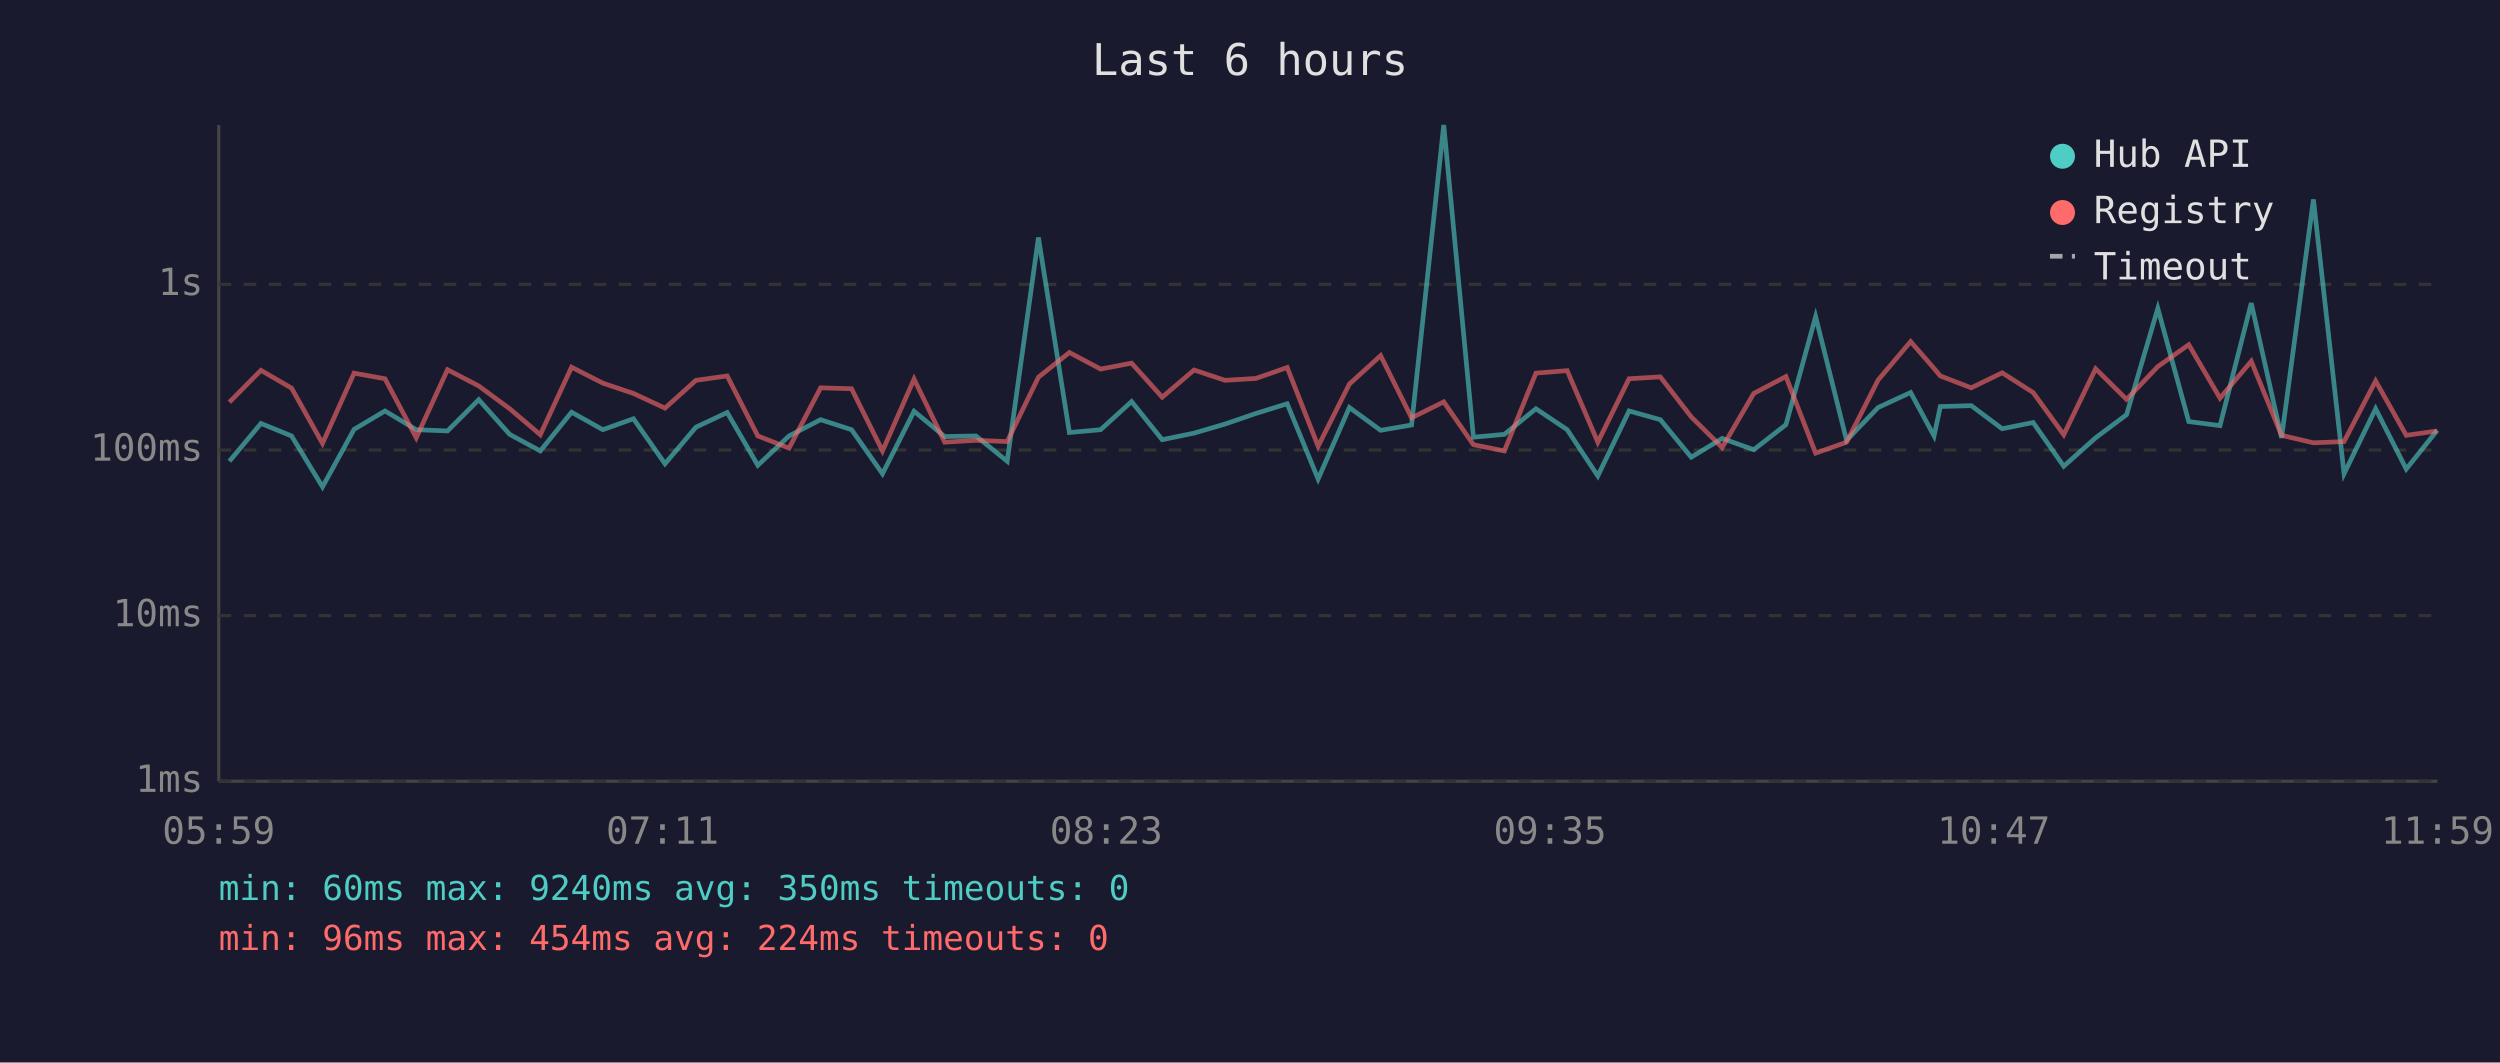
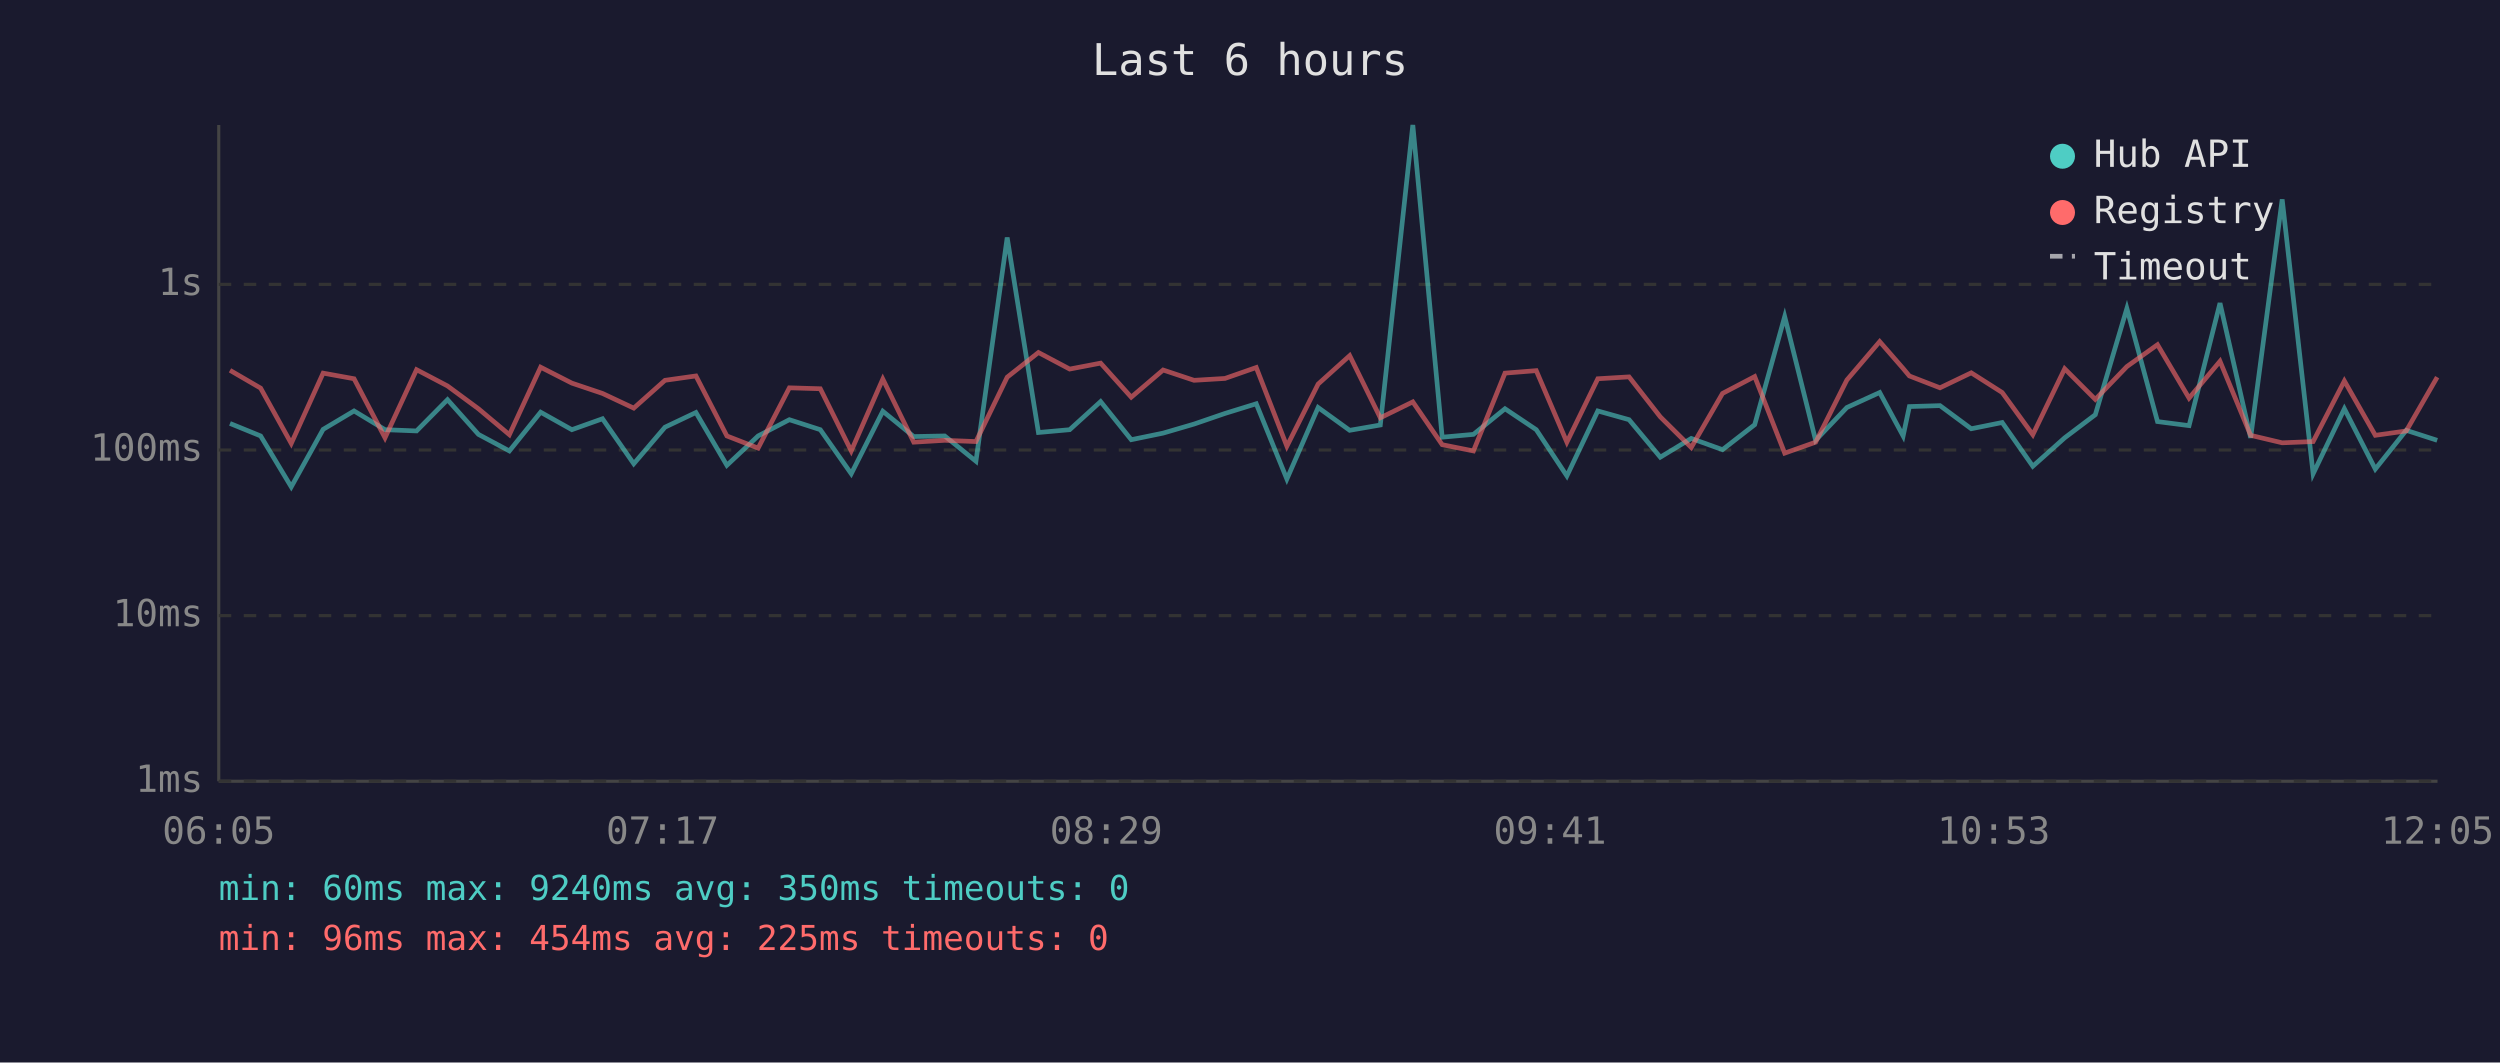
<svg xmlns="http://www.w3.org/2000/svg" viewBox="0 0 800 340" font-family="monospace" font-size="12">
  <rect width="800" height="340" fill="#1a1a2e" />
  <text x="400" y="24" fill="#e0e0e0" font-size="14" text-anchor="middle">Last 6 hours</text>
  <line x1="70" y1="40" x2="70" y2="250" stroke="#444" stroke-width="1" />
  <line x1="70" y1="250" x2="780" y2="250" stroke="#444" stroke-width="1" />
  <line x1="70" y1="250" x2="780" y2="250" stroke="#333" stroke-width="1" stroke-dasharray="4" />
  <text x="65" y="250" fill="#888" text-anchor="end" dominant-baseline="middle">1ms</text>
  <line x1="70" y1="197" x2="780" y2="197" stroke="#333" stroke-width="1" stroke-dasharray="4" />
  <text x="65" y="197" fill="#888" text-anchor="end" dominant-baseline="middle">10ms</text>
  <line x1="70" y1="144" x2="780" y2="144" stroke="#333" stroke-width="1" stroke-dasharray="4" />
  <text x="65" y="144" fill="#888" text-anchor="end" dominant-baseline="middle">100ms</text>
  <line x1="70" y1="91" x2="780" y2="91" stroke="#333" stroke-width="1" stroke-dasharray="4" />
  <text x="65" y="91" fill="#888" text-anchor="end" dominant-baseline="middle">1s</text>
-   <text x="70" y="270" fill="#888" text-anchor="middle">05:59</text>
-   <text x="212" y="270" fill="#888" text-anchor="middle">07:11</text>
-   <text x="354" y="270" fill="#888" text-anchor="middle">08:23</text>
-   <text x="496" y="270" fill="#888" text-anchor="middle">09:35</text>
-   <text x="638" y="270" fill="#888" text-anchor="middle">10:47</text>
-   <text x="780" y="270" fill="#888" text-anchor="middle">11:59</text>
-   <polyline points="73.4,147.6 83.5,135.5 93.3,139.5 103.2,155.8 113.3,137.4 123.2,131.5 133.2,137.5 143.2,137.9 153.2,127.9 163.1,139.0 172.9,144.3 182.9,131.9 192.9,137.5 202.7,134.0 212.8,148.4 222.7,136.7 232.7,132.0 242.5,148.9 252.5,139.5 262.6,134.3 272.5,137.5 282.4,151.6 292.5,131.6 302.3,139.7 312.3,139.5 322.3,147.6 332.3,76.0 342.2,138.4 352.2,137.5 362.1,128.5 371.9,140.7 382.1,138.6 392.0,135.7 401.9,132.3 411.9,129.2 421.8,153.3 431.8,130.4 441.8,137.7 451.7,136.0 462.0,40.0 471.5,139.9 481.4,139.0 491.5,130.8 501.5,137.5 511.3,152.3 521.3,131.5 531.3,134.3 541.2,146.3 551.1,140.3 561.2,143.9 571.5,135.9 581.0,101.3 590.9,140.9 601.0,130.4 611.4,125.6 618.9,139.5 620.9,130.1 630.8,129.8 640.7,137.2 650.6,135.2 660.4,149.2 670.6,140.1 680.5,132.7 690.5,98.7 700.4,134.9 710.4,136.2 720.4,97.0 730.1,140.1 740.3,63.8 750.1,151.6 760.2,130.8 770.0,150.1 779.9,137.7" fill="none" stroke="#4ecdc4" stroke-width="1.5" opacity="0.6" />
-   <polyline points="73.4,128.7 83.5,118.5 93.3,124.2 103.2,141.9 113.3,119.4 123.2,121.2 133.2,140.1 143.2,118.3 153.2,123.5 163.1,130.8 172.9,139.1 182.9,117.5 192.9,122.6 202.7,125.9 212.8,130.6 222.7,121.7 232.7,120.3 242.5,139.5 252.5,143.4 262.6,124.1 272.5,124.4 282.4,144.3 292.5,121.3 302.3,141.5 312.3,140.9 322.3,141.3 332.3,120.7 342.2,112.8 352.2,118.1 362.1,116.2 371.9,127.1 382.1,118.4 392.0,121.7 401.9,121.1 411.9,117.6 421.8,142.8 431.8,122.9 441.8,113.8 451.7,133.7 462.0,128.6 471.5,142.3 481.4,144.3 491.5,119.4 501.5,118.6 511.3,141.5 521.3,121.2 531.3,120.6 541.2,133.4 551.1,143.2 561.2,125.9 571.5,120.5 581.0,145.0 590.9,141.5 601.0,121.6 611.4,109.3 618.9,117.9 620.9,120.3 630.8,124.1 640.7,119.3 650.6,125.6 660.4,139.1 670.6,118.0 680.5,127.8 690.5,117.3 700.4,110.3 710.4,127.4 720.4,115.6 730.1,139.3 740.3,141.7 750.1,141.3 760.2,121.9 770.0,139.3 779.9,137.9" fill="none" stroke="#ff6b6b" stroke-width="1.5" opacity="0.6" />
+   <text x="70" y="270" fill="#888" text-anchor="middle">06:05</text>
+   <text x="212" y="270" fill="#888" text-anchor="middle">07:17</text>
+   <text x="354" y="270" fill="#888" text-anchor="middle">08:29</text>
+   <text x="496" y="270" fill="#888" text-anchor="middle">09:41</text>
+   <text x="638" y="270" fill="#888" text-anchor="middle">10:53</text>
+   <text x="780" y="270" fill="#888" text-anchor="middle">12:05</text>
+   <polyline points="73.6,135.5 83.4,139.5 93.2,155.8 103.4,137.4 113.3,131.5 123.2,137.5 133.3,137.9 143.2,127.9 153.1,139.0 163.0,144.3 173.0,131.9 183.0,137.5 192.8,134.0 202.8,148.4 212.8,136.7 222.7,132.0 232.6,148.9 242.6,139.5 252.6,134.3 262.5,137.5 272.4,151.6 282.5,131.6 292.4,139.7 302.3,139.5 312.3,147.6 322.3,76.0 332.3,138.4 342.3,137.5 352.2,128.5 362.0,140.7 372.2,138.6 382.1,135.7 392.0,132.3 402.0,129.2 411.8,153.3 421.8,130.4 431.9,137.7 441.7,136.0 452.1,40.0 461.5,139.9 471.5,139.0 481.6,130.8 491.6,137.5 501.4,152.3 511.3,131.5 521.3,134.3 531.3,146.3 541.2,140.3 551.2,143.9 561.5,135.9 571.1,101.3 581.0,140.9 591.0,130.4 601.5,125.6 609.0,139.5 611.0,130.1 620.8,129.8 630.8,137.2 640.7,135.2 650.5,149.2 660.7,140.1 670.5,132.7 680.6,98.7 690.4,134.9 700.5,136.2 710.4,97.0 720.2,140.1 730.3,63.8 740.2,151.6 750.2,130.8 760.1,150.1 770.0,137.7 779.9,140.9" fill="none" stroke="#4ecdc4" stroke-width="1.5" opacity="0.6" />
+   <polyline points="73.6,118.5 83.4,124.2 93.2,141.9 103.4,119.4 113.3,121.2 123.2,140.1 133.3,118.3 143.2,123.5 153.1,130.8 163.0,139.1 173.0,117.5 183.0,122.6 192.8,125.9 202.8,130.6 212.8,121.7 222.7,120.3 232.6,139.5 242.6,143.4 252.6,124.1 262.5,124.4 272.4,144.3 282.5,121.3 292.4,141.5 302.3,140.9 312.3,141.3 322.3,120.7 332.3,112.8 342.3,118.1 352.2,116.2 362.0,127.1 372.2,118.4 382.1,121.7 392.0,121.1 402.0,117.6 411.8,142.8 421.8,122.9 431.9,113.8 441.7,133.7 452.1,128.6 461.5,142.3 471.5,144.3 481.6,119.4 491.6,118.6 501.4,141.5 511.3,121.2 521.3,120.6 531.3,133.4 541.2,143.2 551.2,125.9 561.5,120.5 571.1,145.0 581.0,141.5 591.0,121.6 601.5,109.3 609.0,117.9 611.0,120.3 620.8,124.1 630.8,119.3 640.7,125.6 650.5,139.1 660.7,118.0 670.5,127.8 680.6,117.3 690.4,110.3 700.5,127.4 710.4,115.6 720.2,139.3 730.3,141.7 740.2,141.3 750.2,121.9 760.1,139.3 770.0,137.9 779.9,120.7" fill="none" stroke="#ff6b6b" stroke-width="1.5" opacity="0.6" />
  <circle cx="660" cy="50" r="4" fill="#4ecdc4" />
  <text x="670" y="50" fill="#e0e0e0" dominant-baseline="middle">Hub API</text>
  <circle cx="660" cy="68" r="4" fill="#ff6b6b" />
  <text x="670" y="68" fill="#e0e0e0" dominant-baseline="middle">Registry</text>
  <line x1="656" y1="82" x2="664" y2="82" stroke="#e0e0e0" stroke-width="1.5" stroke-dasharray="4,3" opacity="0.7" />
  <text x="670" y="86" fill="#e0e0e0" dominant-baseline="middle">Timeout</text>
  <text x="70" y="288" fill="#4ecdc4" font-size="11">min: 60ms  max: 9240ms  avg: 350ms  timeouts: 0</text>
-   <text x="70" y="304" fill="#ff6b6b" font-size="11">min: 96ms  max: 454ms  avg: 224ms  timeouts: 0</text>
+   <text x="70" y="304" fill="#ff6b6b" font-size="11">min: 96ms  max: 454ms  avg: 225ms  timeouts: 0</text>
</svg>
